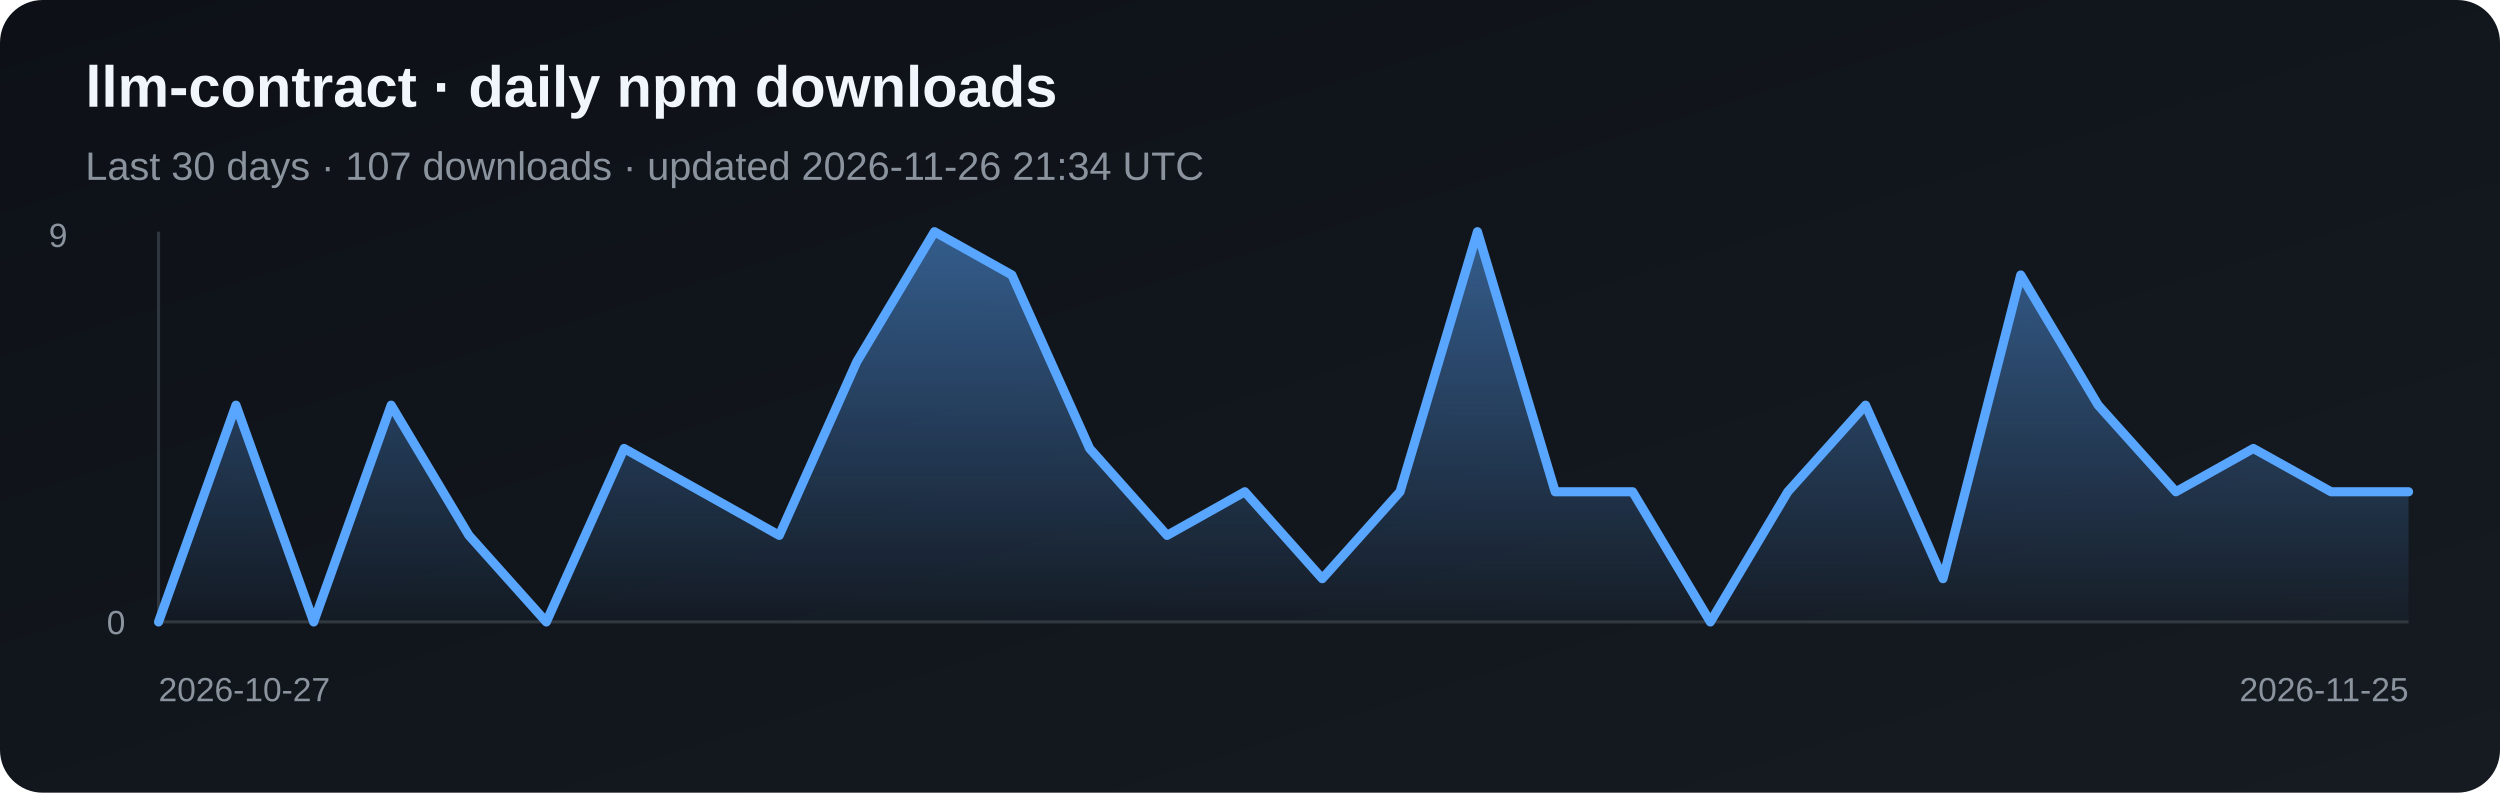
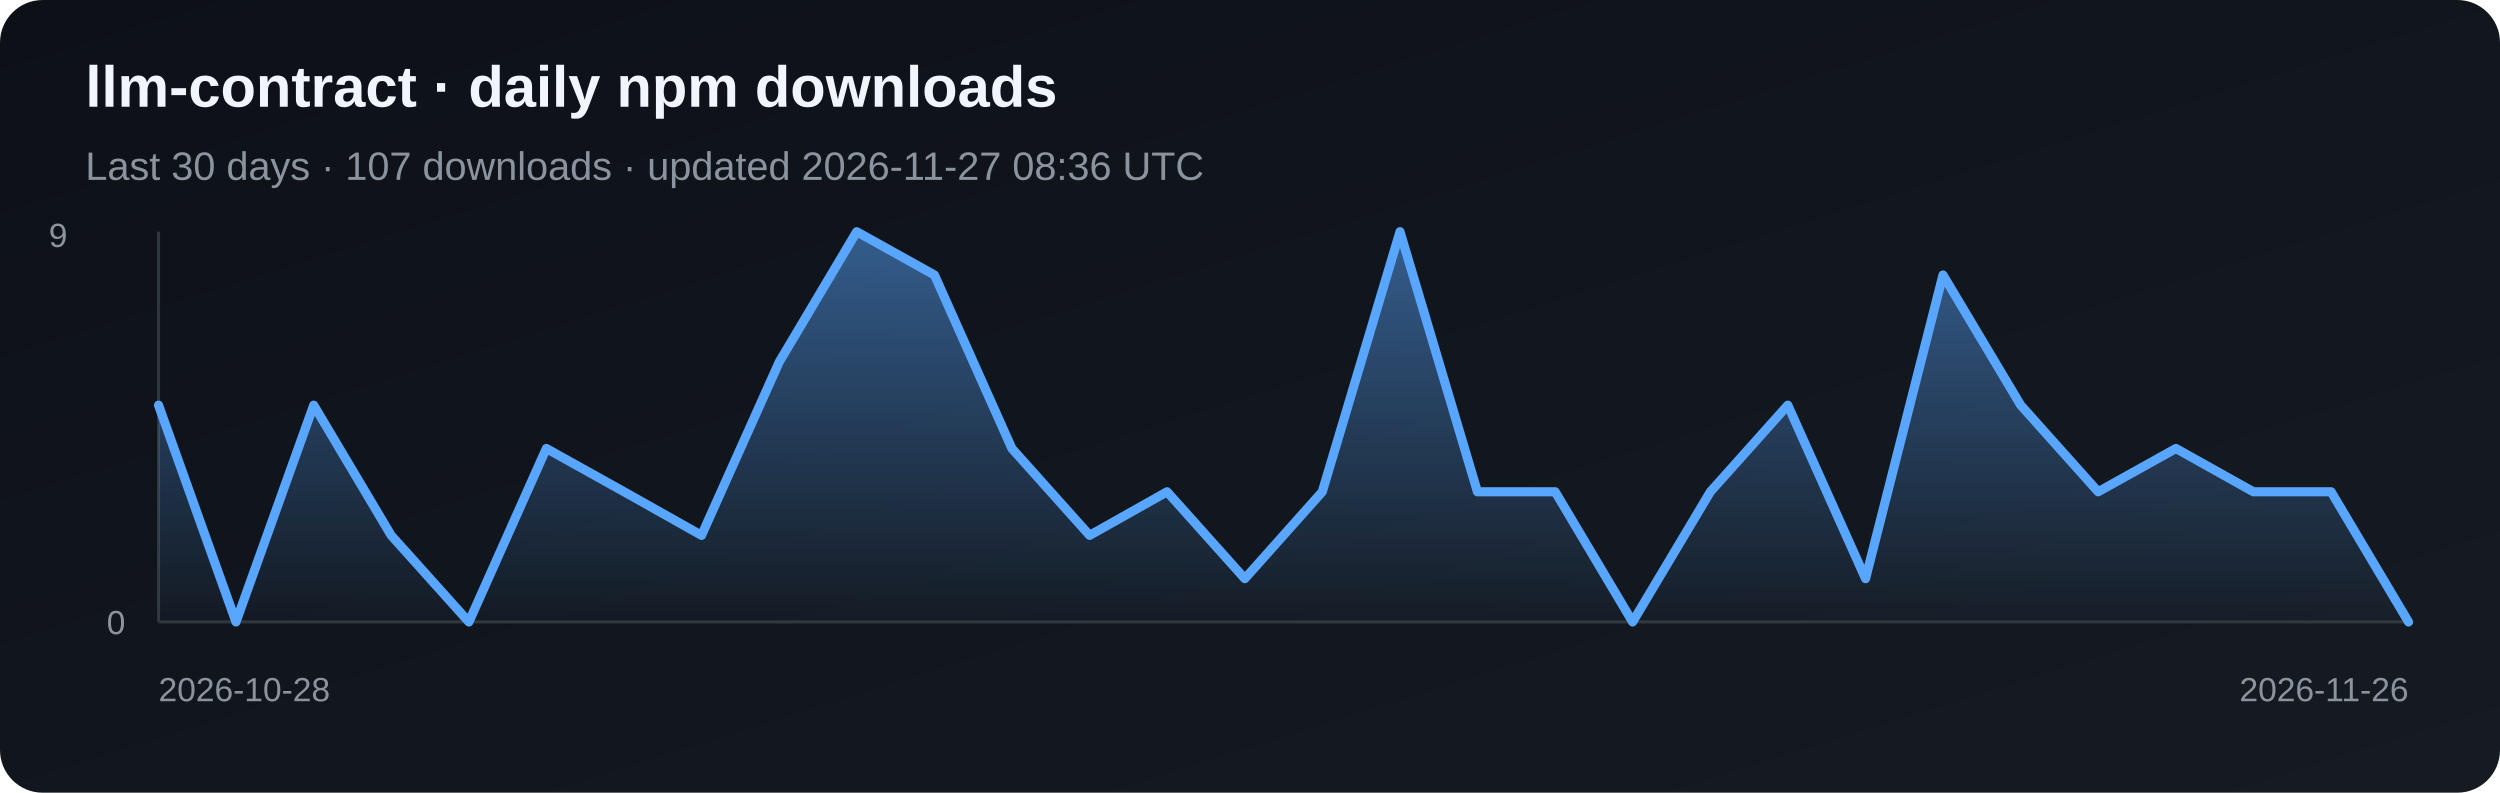
<svg xmlns="http://www.w3.org/2000/svg" width="820" height="260" viewBox="0 0 820 260" role="img" aria-label="Daily npm downloads for llm-contract">
  <defs>
    <linearGradient id="bg" x1="0" y1="0" x2="1" y2="1">
      <stop stop-color="#0d1117" />
      <stop offset="1" stop-color="#161b22" />
    </linearGradient>
    <linearGradient id="fill" x1="0" y1="0" x2="0" y2="1">
      <stop stop-color="#58a6ff" stop-opacity=".5" />
      <stop offset="1" stop-color="#58a6ff" stop-opacity=".03" />
    </linearGradient>
  </defs>
  <rect width="820" height="260" rx="14" fill="url(#bg)" />
  <text x="28" y="35" fill="#f0f6fc" font-family="Arial, sans-serif" font-size="19" font-weight="700">llm-contract · daily npm downloads</text>
-   <text x="28" y="59" fill="#8b949e" font-family="Arial, sans-serif" font-size="13">Last 30 days · 107 downloads · updated 2026-11-26 21:34 UTC</text>
+   <text x="28" y="59" fill="#8b949e" font-family="Arial, sans-serif" font-size="13">Last 30 days · 107 downloads · updated 2026-11-27 08:36 UTC</text>
  <line x1="52" y1="76" x2="52" y2="204" stroke="#30363d" />
  <line x1="52" y1="204" x2="790" y2="204" stroke="#30363d" />
-   <polygon points="52,204 52.0,204.0 77.4,132.9 102.9,204.0 128.3,132.9 153.8,175.6 179.2,204.0 204.7,147.1 230.1,161.3 255.6,175.6 281.0,118.7 306.5,76.0 331.9,90.2 357.4,147.1 382.8,175.6 408.3,161.3 433.7,189.8 459.2,161.3 484.6,76.0 510.1,161.3 535.5,161.3 561.0,204.0 586.4,161.3 611.9,132.9 637.3,189.8 662.8,90.2 688.2,132.9 713.7,161.3 739.1,147.1 764.6,161.3 790.0,161.3 790,204" fill="url(#fill)" />
-   <polyline points="52.0,204.0 77.4,132.9 102.9,204.0 128.3,132.9 153.8,175.6 179.2,204.0 204.7,147.1 230.1,161.3 255.6,175.6 281.0,118.7 306.5,76.0 331.9,90.2 357.4,147.1 382.8,175.6 408.3,161.3 433.7,189.8 459.2,161.3 484.6,76.0 510.1,161.3 535.5,161.3 561.0,204.0 586.4,161.3 611.9,132.9 637.3,189.8 662.8,90.2 688.2,132.9 713.7,161.3 739.1,147.1 764.6,161.3 790.0,161.3" fill="none" stroke="#58a6ff" stroke-width="3" stroke-linejoin="round" stroke-linecap="round" />
+   <polygon points="52,204 52.0,132.9 77.4,204.0 102.9,132.9 128.3,175.6 153.8,204.0 179.2,147.1 204.7,161.3 230.1,175.6 255.6,118.7 281.0,76.0 306.5,90.2 331.9,147.1 357.4,175.6 382.8,161.3 408.3,189.8 433.7,161.3 459.2,76.0 484.6,161.3 510.1,161.3 535.5,204.0 561.0,161.3 586.4,132.9 611.9,189.8 637.3,90.2 662.8,132.9 688.2,161.3 713.7,147.1 739.1,161.3 764.6,161.3 790.0,204.0 790,204" fill="url(#fill)" />
+   <polyline points="52.0,132.9 77.4,204.0 102.9,132.9 128.3,175.6 153.8,204.0 179.2,147.1 204.7,161.3 230.1,175.6 255.6,118.7 281.0,76.0 306.5,90.2 331.9,147.1 357.4,175.6 382.8,161.3 408.3,189.8 433.7,161.3 459.2,76.0 484.6,161.3 510.1,161.3 535.5,204.0 561.0,161.3 586.4,132.9 611.9,189.8 637.3,90.2 662.8,132.9 688.2,161.3 713.7,147.1 739.1,161.3 764.6,161.3 790.0,204.0" fill="none" stroke="#58a6ff" stroke-width="3" stroke-linejoin="round" stroke-linecap="round" />
  <text x="16" y="81" fill="#8b949e" font-family="Arial, sans-serif" font-size="11">9</text>
  <text x="35" y="208" fill="#8b949e" font-family="Arial, sans-serif" font-size="11">0</text>
-   <text x="52" y="230" fill="#8b949e" font-family="Arial, sans-serif" font-size="11">2026-10-27</text>
-   <text x="790" y="230" fill="#8b949e" text-anchor="end" font-family="Arial, sans-serif" font-size="11">2026-11-25</text>
+   <text x="52" y="230" fill="#8b949e" font-family="Arial, sans-serif" font-size="11">2026-10-28</text>
+   <text x="790" y="230" fill="#8b949e" text-anchor="end" font-family="Arial, sans-serif" font-size="11">2026-11-26</text>
</svg>
